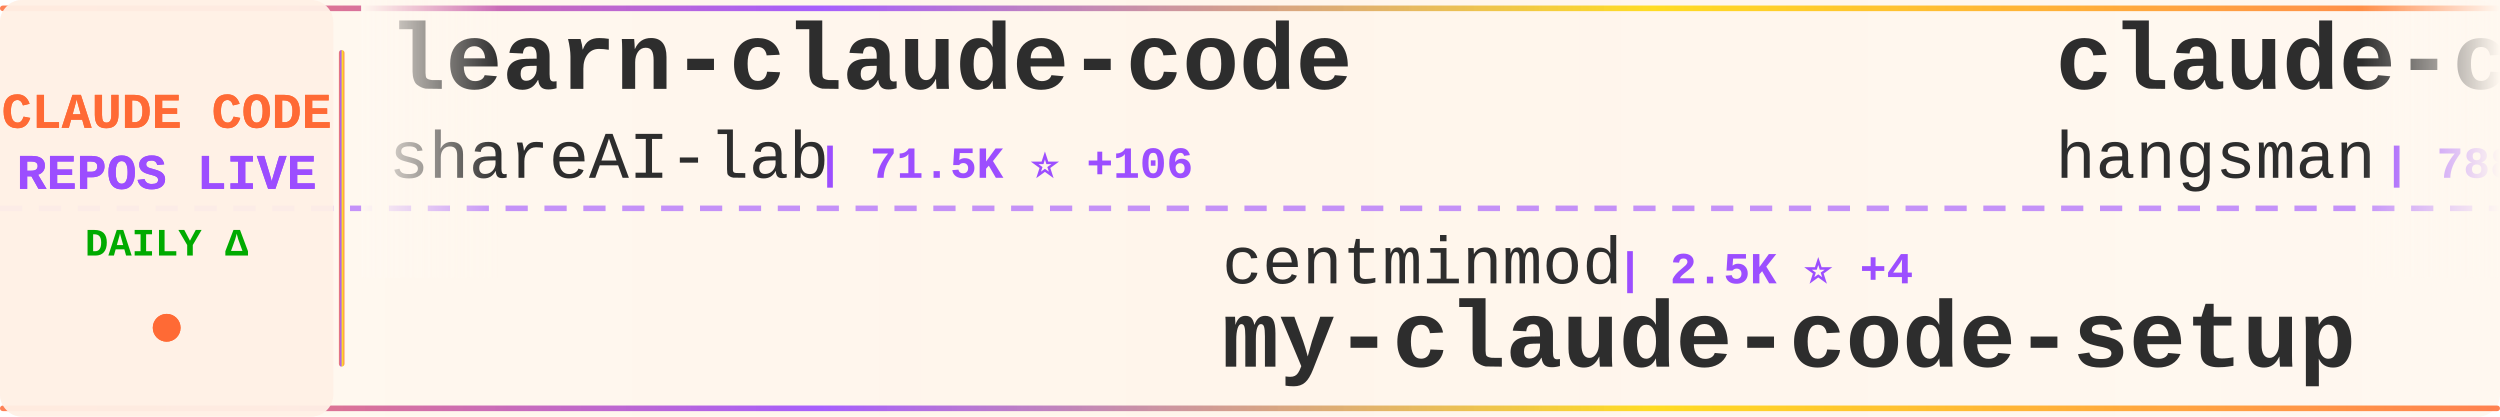
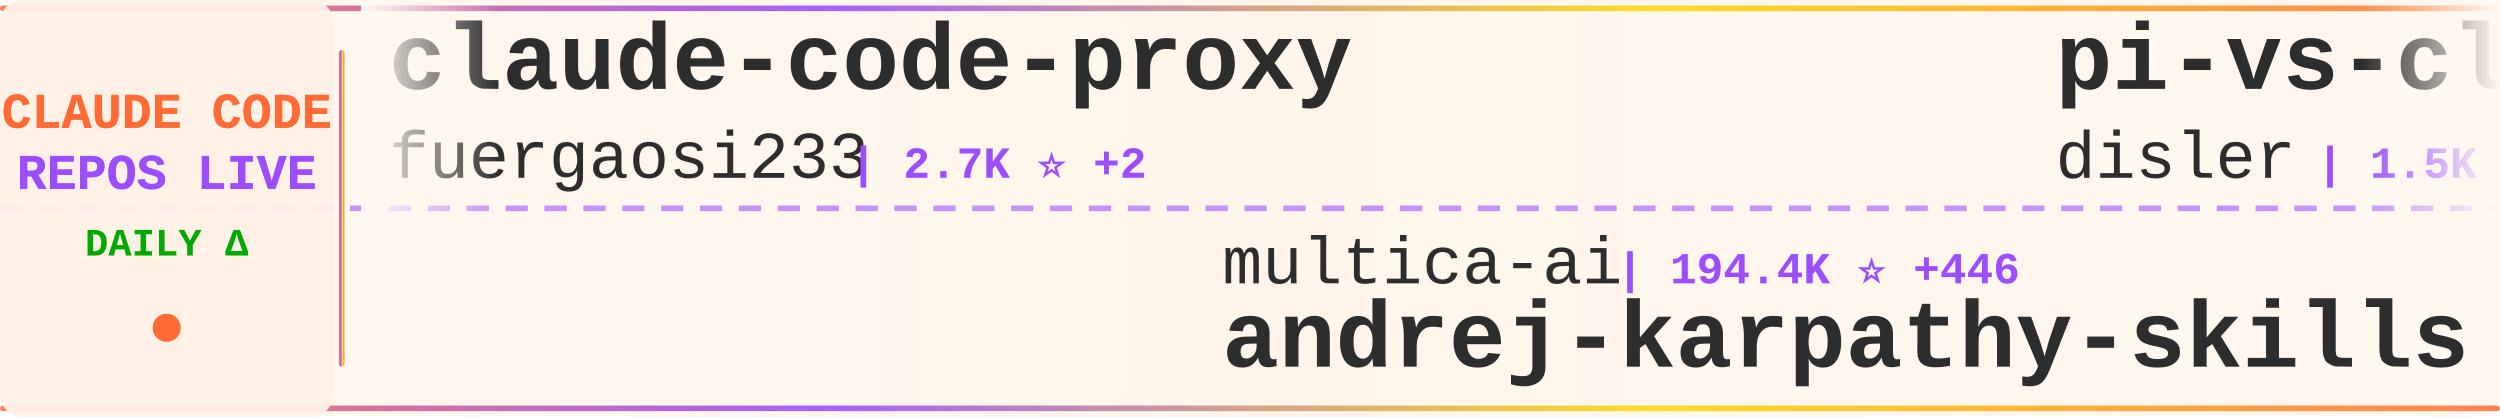
<svg xmlns="http://www.w3.org/2000/svg" width="900" height="150">
  <defs>
    <linearGradient id="tickerBg" x1="0%" y1="0%" x2="100%" y2="0%">
      <stop offset="0%" style="stop-color:#fff8f0;stop-opacity:0.98" />
      <stop offset="50%" style="stop-color:#fff5eb;stop-opacity:1" />
      <stop offset="100%" style="stop-color:#fff8f0;stop-opacity:0.98" />
    </linearGradient>
    <linearGradient id="borderGrad" x1="0%" y1="0%" x2="100%" y2="0%">
      <stop offset="0%" style="stop-color:#FF6B35;stop-opacity:0.85">
        <animate attributeName="stop-opacity" values="0.85;1;0.85" dur="2s" repeatCount="indefinite" />
      </stop>
      <stop offset="33%" style="stop-color:#9C4EFF;stop-opacity:0.9">
        <animate attributeName="stop-opacity" values="0.9;1;0.9" dur="2.2s" repeatCount="indefinite" />
      </stop>
      <stop offset="66%" style="stop-color:#FFD700;stop-opacity:0.85">
        <animate attributeName="stop-opacity" values="0.85;1;0.85" dur="1.8s" repeatCount="indefinite" />
      </stop>
      <stop offset="100%" style="stop-color:#FF6B35;stop-opacity:0.85">
        <animate attributeName="stop-opacity" values="0.85;1;0.85" dur="2s" repeatCount="indefinite" />
      </stop>
    </linearGradient>
    <filter id="textGlow">
      <feGaussianBlur stdDeviation="0.15" result="coloredBlur" />
      <feMerge>
        <feMergeNode in="coloredBlur" />
        <feMergeNode in="SourceGraphic" />
      </feMerge>
    </filter>
    <filter id="metricGlow">
      <feGaussianBlur stdDeviation="0.2" result="coloredBlur" />
      <feMerge>
        <feMergeNode in="coloredBlur" />
        <feMergeNode in="SourceGraphic" />
      </feMerge>
    </filter>
    <linearGradient id="leftFade" x1="0%" y1="0%" x2="100%" y2="0%">
      <stop offset="0%" style="stop-color:#fff8f0;stop-opacity:1" />
      <stop offset="100%" style="stop-color:#fff8f0;stop-opacity:0" />
    </linearGradient>
    <linearGradient id="rightFade" x1="0%" y1="0%" x2="100%" y2="0%">
      <stop offset="0%" style="stop-color:#fff8f0;stop-opacity:0" />
      <stop offset="100%" style="stop-color:#fff8f0;stop-opacity:1" />
    </linearGradient>
  </defs>
  <rect width="900" height="150" fill="url(#tickerBg)" rx="8" />
  <rect x="0" y="2" width="900" height="2" fill="url(#borderGrad)" rx="1" />
  <rect x="0" y="146" width="900" height="2" fill="url(#borderGrad)" rx="1" />
  <line x1="0" y1="75" x2="900" y2="75" stroke="#9C4EFF" stroke-width="2" stroke-dasharray="8 6" opacity="0.6" />
  <rect x="0" y="0" width="120" height="150" fill="#fff0e6" opacity="0.95" rx="8" />
  <text x="60" y="46" font-family="'Courier New', monospace" font-size="18" font-weight="bold" fill="#FF6B35" text-anchor="middle" filter="url(#textGlow)">
    CLAUDE CODE
  </text>
  <text x="60" y="68" font-family="'Courier New', monospace" font-size="18" font-weight="bold" fill="#9C4EFF" text-anchor="middle" filter="url(#textGlow)">
    REPOS LIVE
  </text>
  <text x="60" y="92" font-family="'Courier New', monospace" font-size="14" font-weight="bold" fill="#00aa00" text-anchor="middle">
    DAILY Δ
  </text>
  <circle cx="60" cy="118" r="5" fill="#FF6B35" filter="url(#metricGlow)">
    <animate attributeName="r" values="4;6;4" dur="1.5s" repeatCount="indefinite" />
    <animate attributeName="opacity" values="0.6;1;0.6" dur="1.5s" repeatCount="indefinite" />
  </circle>
  <rect x="122" y="18" width="2" height="114" fill="url(#borderGrad)" rx="1" />
  <clipPath id="tickerClip">
    <rect x="130" y="0" width="770" height="150" />
  </clipPath>
  <g clip-path="url(#tickerClip)">
    <g id="tickerItems">
      <animateTransform attributeName="transform" attributeType="XML" type="translate" from="0 0" to="-3000 0" dur="54s" repeatCount="indefinite" />
      <g transform="translate(0, 0)">
-         <text x="140" y="32" font-family="'Courier New', monospace" font-size="34" font-weight="bold" fill="#2d2d2d">learn-claude-code</text>
-         <text x="140" y="64" font-family="'Courier New', monospace" font-size="24" font-weight="normal" fill="#2d2d2d" opacity="1.0">shareAI-lab</text>
-         <text x="294" y="64" font-family="'Courier New', monospace" font-size="16" font-weight="bold" fill="#9C4EFF"> | 71.5K ⭐ +106</text>
+         <text x="140" y="32" font-family="'Courier New', monospace" font-size="34" font-weight="bold" fill="#2d2d2d">claude-code-proxy</text>
+         <text x="140" y="64" font-family="'Courier New', monospace" font-size="24" font-weight="normal" fill="#2d2d2d" opacity="1.0">fuergaosi233</text>
+         <text x="306" y="64" font-family="'Courier New', monospace" font-size="16" font-weight="bold" fill="#9C4EFF"> | 2.7K ⭐ +2</text>
      </g>
      <g transform="translate(300, 0)">
+         <text x="140" y="102" font-family="'Courier New', monospace" font-size="24" font-weight="normal" fill="#2d2d2d" opacity="1.0">multica-ai</text>
+         <text x="282" y="102" font-family="'Courier New', monospace" font-size="16" font-weight="bold" fill="#9C4EFF"> | 194.4K ⭐ +446</text>
+         <text x="140" y="132" font-family="'Courier New', monospace" font-size="34" font-weight="bold" fill="#2d2d2d">andrej-karpathy-skills</text>
+       </g>
+       <g transform="translate(600, 0)">
+         <text x="140" y="32" font-family="'Courier New', monospace" font-size="34" font-weight="bold" fill="#2d2d2d">pi-vs-claude-code</text>
+         <text x="140" y="64" font-family="'Courier New', monospace" font-size="24" font-weight="normal" fill="#2d2d2d" opacity="1.0">disler</text>
+         <text x="234" y="64" font-family="'Courier New', monospace" font-size="16" font-weight="bold" fill="#9C4EFF"> | 1.5K ⭐ +1</text>
+       </g>
+       <g transform="translate(900, 0)">
+         <text x="140" y="102" font-family="'Courier New', monospace" font-size="24" font-weight="normal" fill="#2d2d2d" opacity="1.0">anthropics</text>
+         <text x="282" y="102" font-family="'Courier New', monospace" font-size="16" font-weight="bold" fill="#9C4EFF"> | 916 ⭐</text>
+         <text x="140" y="132" font-family="'Courier New', monospace" font-size="34" font-weight="bold" fill="#2d2d2d">claude-code-base-action</text>
+       </g>
+       <g transform="translate(1200, 0)">
+         <text x="140" y="32" font-family="'Courier New', monospace" font-size="34" font-weight="bold" fill="#2d2d2d">claude-code-ultimate-gui...</text>
+         <text x="140" y="64" font-family="'Courier New', monospace" font-size="24" font-weight="normal" fill="#2d2d2d" opacity="1.0">FlorianBruniaux</text>
+         <text x="342" y="64" font-family="'Courier New', monospace" font-size="16" font-weight="bold" fill="#9C4EFF"> | 5.5K ⭐ +9</text>
+       </g>
+       <g transform="translate(1500, 0)">
+         <text x="140" y="102" font-family="'Courier New', monospace" font-size="24" font-weight="normal" fill="#2d2d2d" opacity="1.0">Yuyz0112</text>
+         <text x="258" y="102" font-family="'Courier New', monospace" font-size="16" font-weight="bold" fill="#9C4EFF"> | 2.4K ⭐ +1</text>
+         <text x="140" y="132" font-family="'Courier New', monospace" font-size="34" font-weight="bold" fill="#2d2d2d">claude-code-reverse</text>
+       </g>
+       <g transform="translate(1800, 0)">
+         <text x="140" y="32" font-family="'Courier New', monospace" font-size="34" font-weight="bold" fill="#2d2d2d">claude-code-templates</text>
+         <text x="140" y="64" font-family="'Courier New', monospace" font-size="24" font-weight="normal" fill="#2d2d2d" opacity="1.0">davila7</text>
+         <text x="246" y="64" font-family="'Courier New', monospace" font-size="16" font-weight="bold" fill="#9C4EFF"> | 29.7K ⭐ +40</text>
+       </g>
+       <g transform="translate(2100, 0)">
+         <text x="140" y="102" font-family="'Courier New', monospace" font-size="24" font-weight="normal" fill="#2d2d2d" opacity="1.0">SeemSeam</text>
+         <text x="258" y="102" font-family="'Courier New', monospace" font-size="16" font-weight="bold" fill="#9C4EFF"> | 3.3K ⭐ +7</text>
+         <text x="140" y="132" font-family="'Courier New', monospace" font-size="34" font-weight="bold" fill="#2d2d2d">claude_codex_bridge</text>
+       </g>
+       <g transform="translate(2400, 0)">
+         <text x="140" y="32" font-family="'Courier New', monospace" font-size="34" font-weight="bold" fill="#2d2d2d">Open-ClaudeCode</text>
+         <text x="140" y="64" font-family="'Courier New', monospace" font-size="24" font-weight="normal" fill="#2d2d2d" opacity="1.0">LING71671</text>
+         <text x="270" y="64" font-family="'Courier New', monospace" font-size="16" font-weight="bold" fill="#9C4EFF"> | 921 ⭐ +2</text>
+       </g>
+       <g transform="translate(2700, 0)">
        <text x="140" y="102" font-family="'Courier New', monospace" font-size="24" font-weight="normal" fill="#2d2d2d" opacity="1.0">centminmod</text>
-         <text x="282" y="102" font-family="'Courier New', monospace" font-size="16" font-weight="bold" fill="#9C4EFF"> | 2.5K ⭐ +4</text>
+         <text x="282" y="102" font-family="'Courier New', monospace" font-size="16" font-weight="bold" fill="#9C4EFF"> | 2.5K ⭐ +3</text>
        <text x="140" y="132" font-family="'Courier New', monospace" font-size="34" font-weight="bold" fill="#2d2d2d">my-claude-code-setup</text>
      </g>
-       <g transform="translate(600, 0)">
-         <text x="140" y="32" font-family="'Courier New', monospace" font-size="34" font-weight="bold" fill="#2d2d2d">claude-code-source</text>
-         <text x="140" y="64" font-family="'Courier New', monospace" font-size="24" font-weight="normal" fill="#2d2d2d" opacity="1.0">hangsman</text>
-         <text x="258" y="64" font-family="'Courier New', monospace" font-size="16" font-weight="bold" fill="#9C4EFF"> | 788 ⭐</text>
-       </g>
-       <g transform="translate(900, 0)">
-         <text x="140" y="102" font-family="'Courier New', monospace" font-size="24" font-weight="normal" fill="#2d2d2d" opacity="1.0">Piebald-AI</text>
-         <text x="282" y="102" font-family="'Courier New', monospace" font-size="16" font-weight="bold" fill="#9C4EFF"> | 11.9K ⭐ +17</text>
-         <text x="140" y="132" font-family="'Courier New', monospace" font-size="34" font-weight="bold" fill="#2d2d2d">claude-code-system-promp...</text>
-       </g>
-       <g transform="translate(1200, 0)">
-         <text x="140" y="32" font-family="'Courier New', monospace" font-size="34" font-weight="bold" fill="#2d2d2d">how-claude-code-works</text>
-         <text x="140" y="64" font-family="'Courier New', monospace" font-size="24" font-weight="normal" fill="#2d2d2d" opacity="1.0">Windy3f3f3f3f</text>
-         <text x="318" y="64" font-family="'Courier New', monospace" font-size="16" font-weight="bold" fill="#9C4EFF"> | 3.2K ⭐ +11</text>
-       </g>
-       <g transform="translate(1500, 0)">
-         <text x="140" y="102" font-family="'Courier New', monospace" font-size="24" font-weight="normal" fill="#2d2d2d" opacity="1.0">frankbria</text>
-         <text x="270" y="102" font-family="'Courier New', monospace" font-size="16" font-weight="bold" fill="#9C4EFF"> | 9.6K ⭐ +6</text>
-         <text x="140" y="132" font-family="'Courier New', monospace" font-size="34" font-weight="bold" fill="#2d2d2d">ralph-claude-code</text>
-       </g>
-       <g transform="translate(1800, 0)">
-         <text x="140" y="32" font-family="'Courier New', monospace" font-size="34" font-weight="bold" fill="#2d2d2d">claude-code-router</text>
-         <text x="140" y="64" font-family="'Courier New', monospace" font-size="24" font-weight="normal" fill="#2d2d2d" opacity="1.0">musistudio</text>
-         <text x="282" y="64" font-family="'Courier New', monospace" font-size="16" font-weight="bold" fill="#9C4EFF"> | 35.9K ⭐ +24</text>
-       </g>
-       <g transform="translate(2100, 0)">
-         <text x="140" y="102" font-family="'Courier New', monospace" font-size="24" font-weight="normal" fill="#2d2d2d" opacity="1.0">Chachamaru127</text>
-         <text x="318" y="102" font-family="'Courier New', monospace" font-size="16" font-weight="bold" fill="#9C4EFF"> | 3.0K ⭐ +6</text>
-         <text x="140" y="132" font-family="'Courier New', monospace" font-size="34" font-weight="bold" fill="#2d2d2d">claude-code-harness</text>
-       </g>
-       <g transform="translate(2400, 0)">
-         <text x="140" y="32" font-family="'Courier New', monospace" font-size="34" font-weight="bold" fill="#2d2d2d">claude-code-reverse</text>
-         <text x="140" y="64" font-family="'Courier New', monospace" font-size="24" font-weight="normal" fill="#2d2d2d" opacity="1.0">Yuyz0112</text>
-         <text x="258" y="64" font-family="'Courier New', monospace" font-size="16" font-weight="bold" fill="#9C4EFF"> | 2.4K ⭐ +1</text>
-       </g>
-       <g transform="translate(2700, 0)">
-         <text x="140" y="102" font-family="'Courier New', monospace" font-size="24" font-weight="normal" fill="#2d2d2d" opacity="1.0">Cranot</text>
-         <text x="234" y="102" font-family="'Courier New', monospace" font-size="16" font-weight="bold" fill="#9C4EFF"> | 2.8K ⭐</text>
-         <text x="140" y="132" font-family="'Courier New', monospace" font-size="34" font-weight="bold" fill="#2d2d2d">claude-code-guide</text>
-       </g>
      <g transform="translate(3000, 0)">
-         <text x="140" y="32" font-family="'Courier New', monospace" font-size="34" font-weight="bold" fill="#2d2d2d">learn-claude-code</text>
-         <text x="140" y="64" font-family="'Courier New', monospace" font-size="24" font-weight="normal" fill="#2d2d2d" opacity="1.0">shareAI-lab</text>
-         <text x="294" y="64" font-family="'Courier New', monospace" font-size="16" font-weight="bold" fill="#9C4EFF"> | 71.5K ⭐ +106</text>
+         <text x="140" y="32" font-family="'Courier New', monospace" font-size="34" font-weight="bold" fill="#2d2d2d">claude-code-proxy</text>
+         <text x="140" y="64" font-family="'Courier New', monospace" font-size="24" font-weight="normal" fill="#2d2d2d" opacity="1.0">fuergaosi233</text>
+         <text x="306" y="64" font-family="'Courier New', monospace" font-size="16" font-weight="bold" fill="#9C4EFF"> | 2.7K ⭐ +2</text>
      </g>
      <g transform="translate(3300, 0)">
-         <text x="140" y="102" font-family="'Courier New', monospace" font-size="24" font-weight="normal" fill="#2d2d2d" opacity="1.0">centminmod</text>
-         <text x="282" y="102" font-family="'Courier New', monospace" font-size="16" font-weight="bold" fill="#9C4EFF"> | 2.5K ⭐ +4</text>
-         <text x="140" y="132" font-family="'Courier New', monospace" font-size="34" font-weight="bold" fill="#2d2d2d">my-claude-code-setup</text>
+         <text x="140" y="102" font-family="'Courier New', monospace" font-size="24" font-weight="normal" fill="#2d2d2d" opacity="1.0">multica-ai</text>
+         <text x="282" y="102" font-family="'Courier New', monospace" font-size="16" font-weight="bold" fill="#9C4EFF"> | 194.4K ⭐ +446</text>
+         <text x="140" y="132" font-family="'Courier New', monospace" font-size="34" font-weight="bold" fill="#2d2d2d">andrej-karpathy-skills</text>
      </g>
      <g transform="translate(3600, 0)">
-         <text x="140" y="32" font-family="'Courier New', monospace" font-size="34" font-weight="bold" fill="#2d2d2d">claude-code-source</text>
-         <text x="140" y="64" font-family="'Courier New', monospace" font-size="24" font-weight="normal" fill="#2d2d2d" opacity="1.0">hangsman</text>
-         <text x="258" y="64" font-family="'Courier New', monospace" font-size="16" font-weight="bold" fill="#9C4EFF"> | 788 ⭐</text>
+         <text x="140" y="32" font-family="'Courier New', monospace" font-size="34" font-weight="bold" fill="#2d2d2d">pi-vs-claude-code</text>
+         <text x="140" y="64" font-family="'Courier New', monospace" font-size="24" font-weight="normal" fill="#2d2d2d" opacity="1.0">disler</text>
+         <text x="234" y="64" font-family="'Courier New', monospace" font-size="16" font-weight="bold" fill="#9C4EFF"> | 1.5K ⭐ +1</text>
      </g>
      <g transform="translate(3900, 0)">
-         <text x="140" y="102" font-family="'Courier New', monospace" font-size="24" font-weight="normal" fill="#2d2d2d" opacity="1.0">Piebald-AI</text>
-         <text x="282" y="102" font-family="'Courier New', monospace" font-size="16" font-weight="bold" fill="#9C4EFF"> | 11.9K ⭐ +17</text>
-         <text x="140" y="132" font-family="'Courier New', monospace" font-size="34" font-weight="bold" fill="#2d2d2d">claude-code-system-promp...</text>
+         <text x="140" y="102" font-family="'Courier New', monospace" font-size="24" font-weight="normal" fill="#2d2d2d" opacity="1.0">anthropics</text>
+         <text x="282" y="102" font-family="'Courier New', monospace" font-size="16" font-weight="bold" fill="#9C4EFF"> | 916 ⭐</text>
+         <text x="140" y="132" font-family="'Courier New', monospace" font-size="34" font-weight="bold" fill="#2d2d2d">claude-code-base-action</text>
      </g>
    </g>
  </g>
  <rect x="130" y="0" width="50" height="100" fill="url(#leftFade)" />
  <rect x="850" y="0" width="50" height="100" fill="url(#rightFade)" />
</svg>
